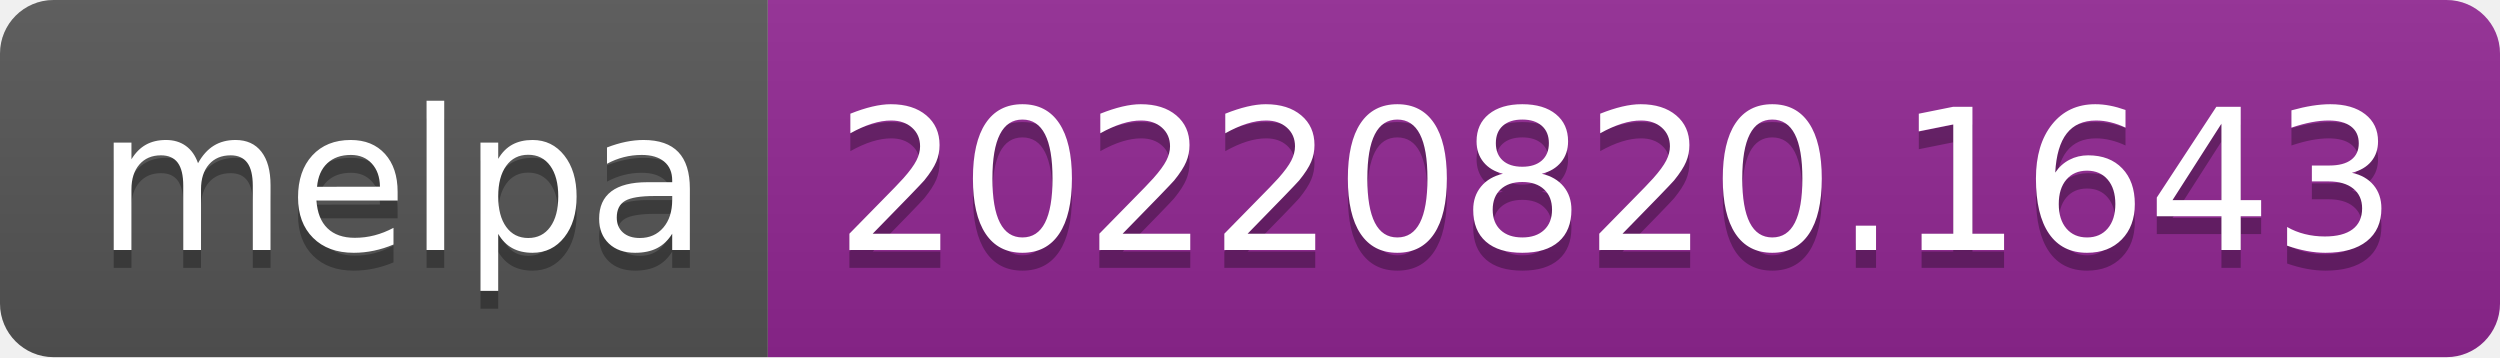
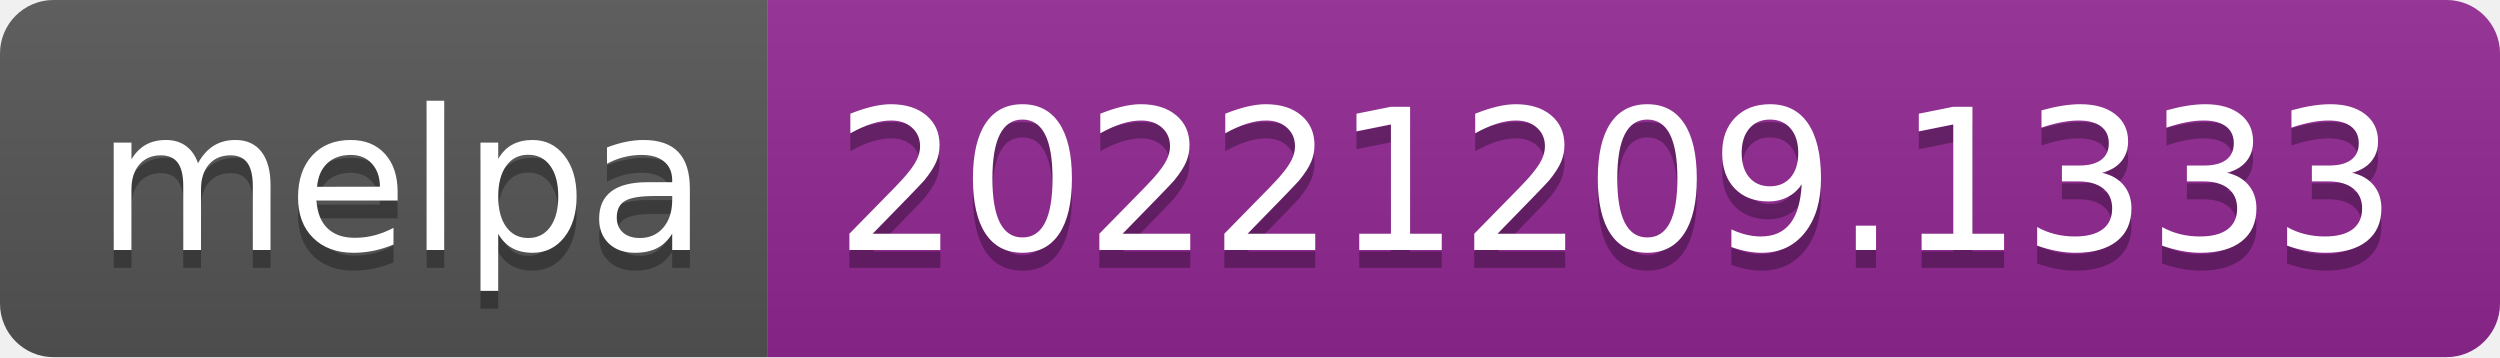
- <svg xmlns="http://www.w3.org/2000/svg" width="140" height="20" role="img" aria-label="melpa: 20220820.1643">
+ <svg xmlns="http://www.w3.org/2000/svg" width="140" height="20" role="img" aria-label="melpa: 20221209.1333">
  <linearGradient id="s" x2="0" y2="100%">
    <stop offset="0" stop-color="#bbb" stop-opacity=".1" />
    <stop offset="1" stop-opacity=".1" />
  </linearGradient>
  <clipPath id="r">
    <rect width="140" height="20" rx="3" fill="#fff" />
  </clipPath>
  <g clip-path="url(#r)">
    <rect width="43" height="20" fill="#555" />
    <rect x="43" width="97" height="20" fill="#922793" />
    <rect width="140" height="20" fill="url(#s)" />
  </g>
  <g fill="#fff" text-anchor="middle" font-family="Verdana,Geneva,DejaVu Sans,sans-serif" text-rendering="geometricPrecision" font-size="110">
    <text aria-hidden="true" x="225" y="150" fill="#010101" fill-opacity=".3" transform="scale(.1)" textLength="330">melpa</text>
    <text x="225" y="140" transform="scale(.1)" fill="#fff" textLength="330">melpa</text>
-     <text aria-hidden="true" x="905" y="150" fill="#010101" fill-opacity=".3" transform="scale(.1)" textLength="870">20220820.1643</text>
-     <text x="905" y="140" transform="scale(.1)" fill="#fff" textLength="870">20220820.1643</text>
+     <text aria-hidden="true" x="905" y="150" fill="#010101" fill-opacity=".3" transform="scale(.1)" textLength="870">20221209.1333</text>
+     <text x="905" y="140" transform="scale(.1)" fill="#fff" textLength="870">20221209.1333</text>
  </g>
</svg>
